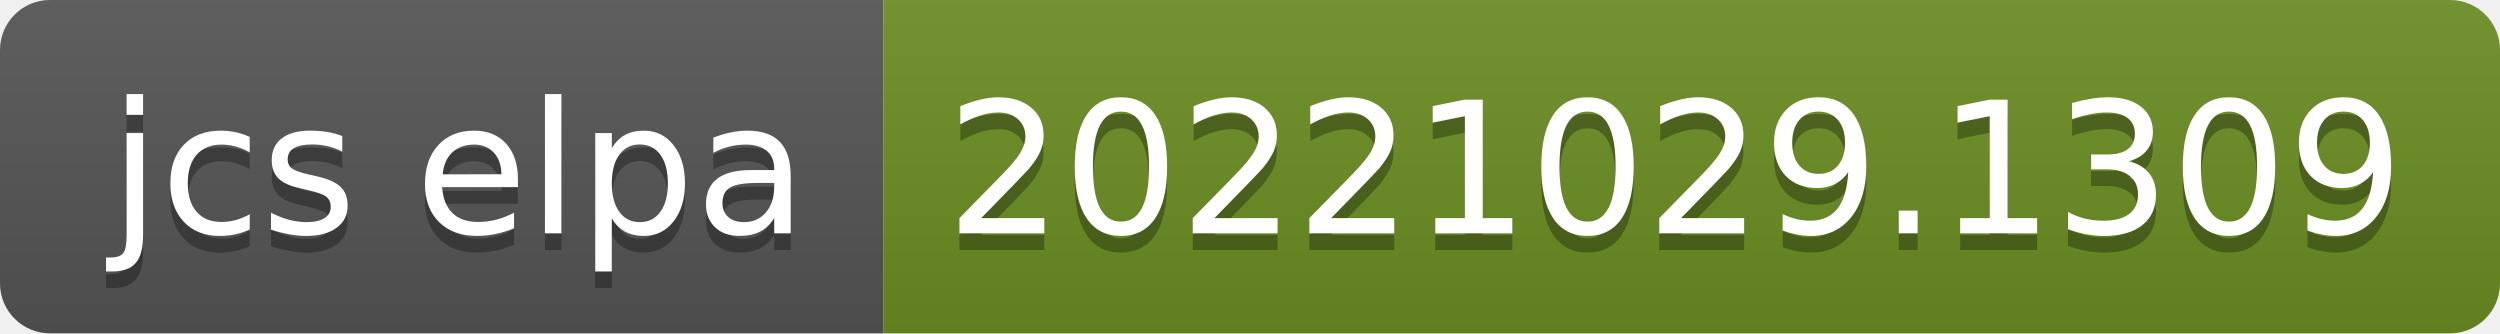
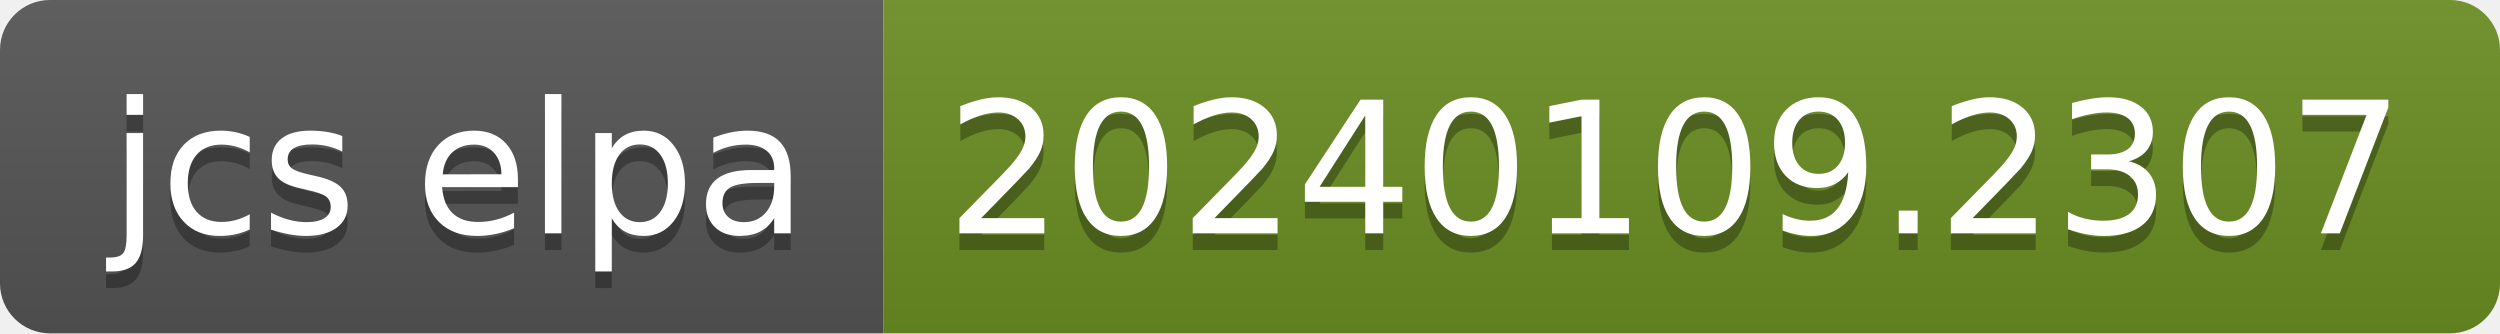
- <svg xmlns="http://www.w3.org/2000/svg" width="150" height="20" role="img" aria-label="jcs elpa: 20221029.1309">
+ <svg xmlns="http://www.w3.org/2000/svg" width="150" height="20" role="img" aria-label="jcs elpa: 20240109.2307">
  <linearGradient id="s" x2="0" y2="100%">
    <stop offset="0" stop-color="#bbb" stop-opacity=".1" />
    <stop offset="1" stop-opacity=".1" />
  </linearGradient>
  <clipPath id="r">
    <rect width="150" height="20" rx="3" fill="#fff" />
  </clipPath>
  <g clip-path="url(#r)">
    <rect width="53" height="20" fill="#555" />
    <rect x="53" width="97" height="20" fill="#6b8e23" />
    <rect width="150" height="20" fill="url(#s)" />
  </g>
  <g fill="#fff" text-anchor="middle" font-family="Verdana,Geneva,DejaVu Sans,sans-serif" text-rendering="geometricPrecision" font-size="110">
    <text aria-hidden="true" x="275" y="150" fill="#010101" fill-opacity=".3" transform="scale(.1)" textLength="430">jcs elpa</text>
    <text x="275" y="140" transform="scale(.1)" fill="#fff" textLength="430">jcs elpa</text>
-     <text aria-hidden="true" x="1005" y="150" fill="#010101" fill-opacity=".3" transform="scale(.1)" textLength="870">20221029.1309</text>
-     <text x="1005" y="140" transform="scale(.1)" fill="#fff" textLength="870">20221029.1309</text>
+     <text aria-hidden="true" x="1005" y="150" fill="#010101" fill-opacity=".3" transform="scale(.1)" textLength="870">20240109.2307</text>
+     <text x="1005" y="140" transform="scale(.1)" fill="#fff" textLength="870">20240109.2307</text>
  </g>
</svg>
